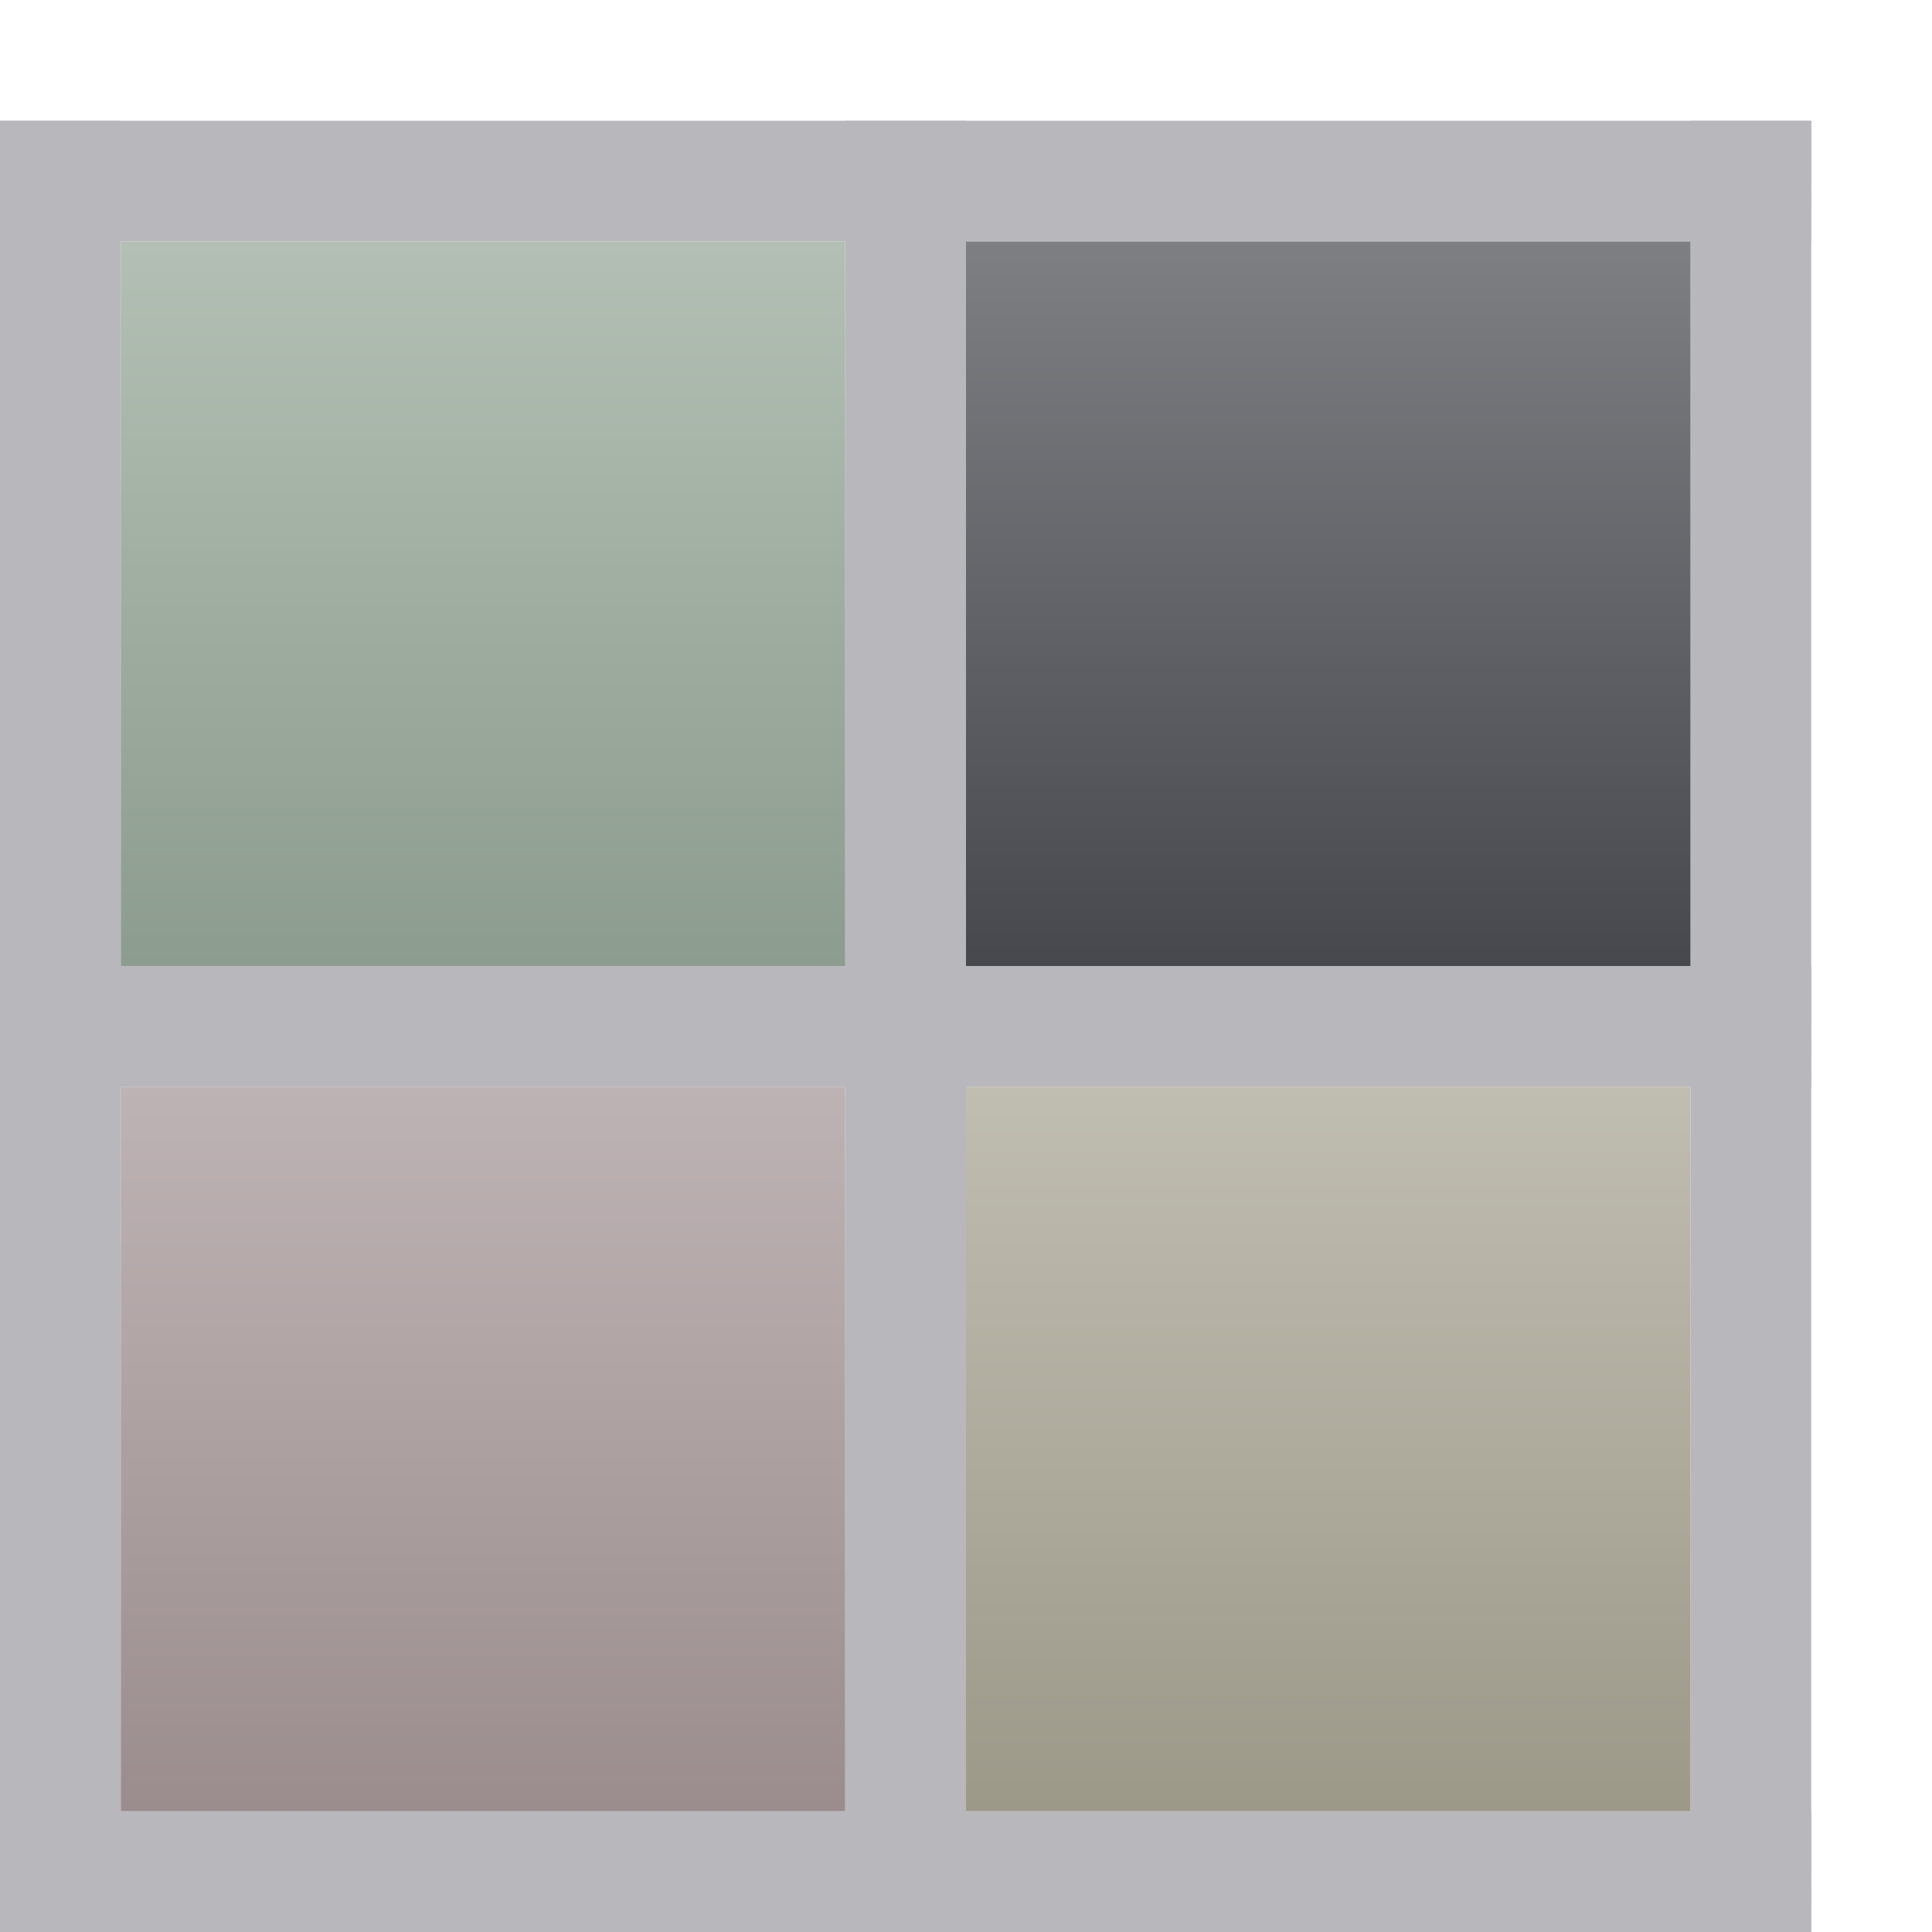
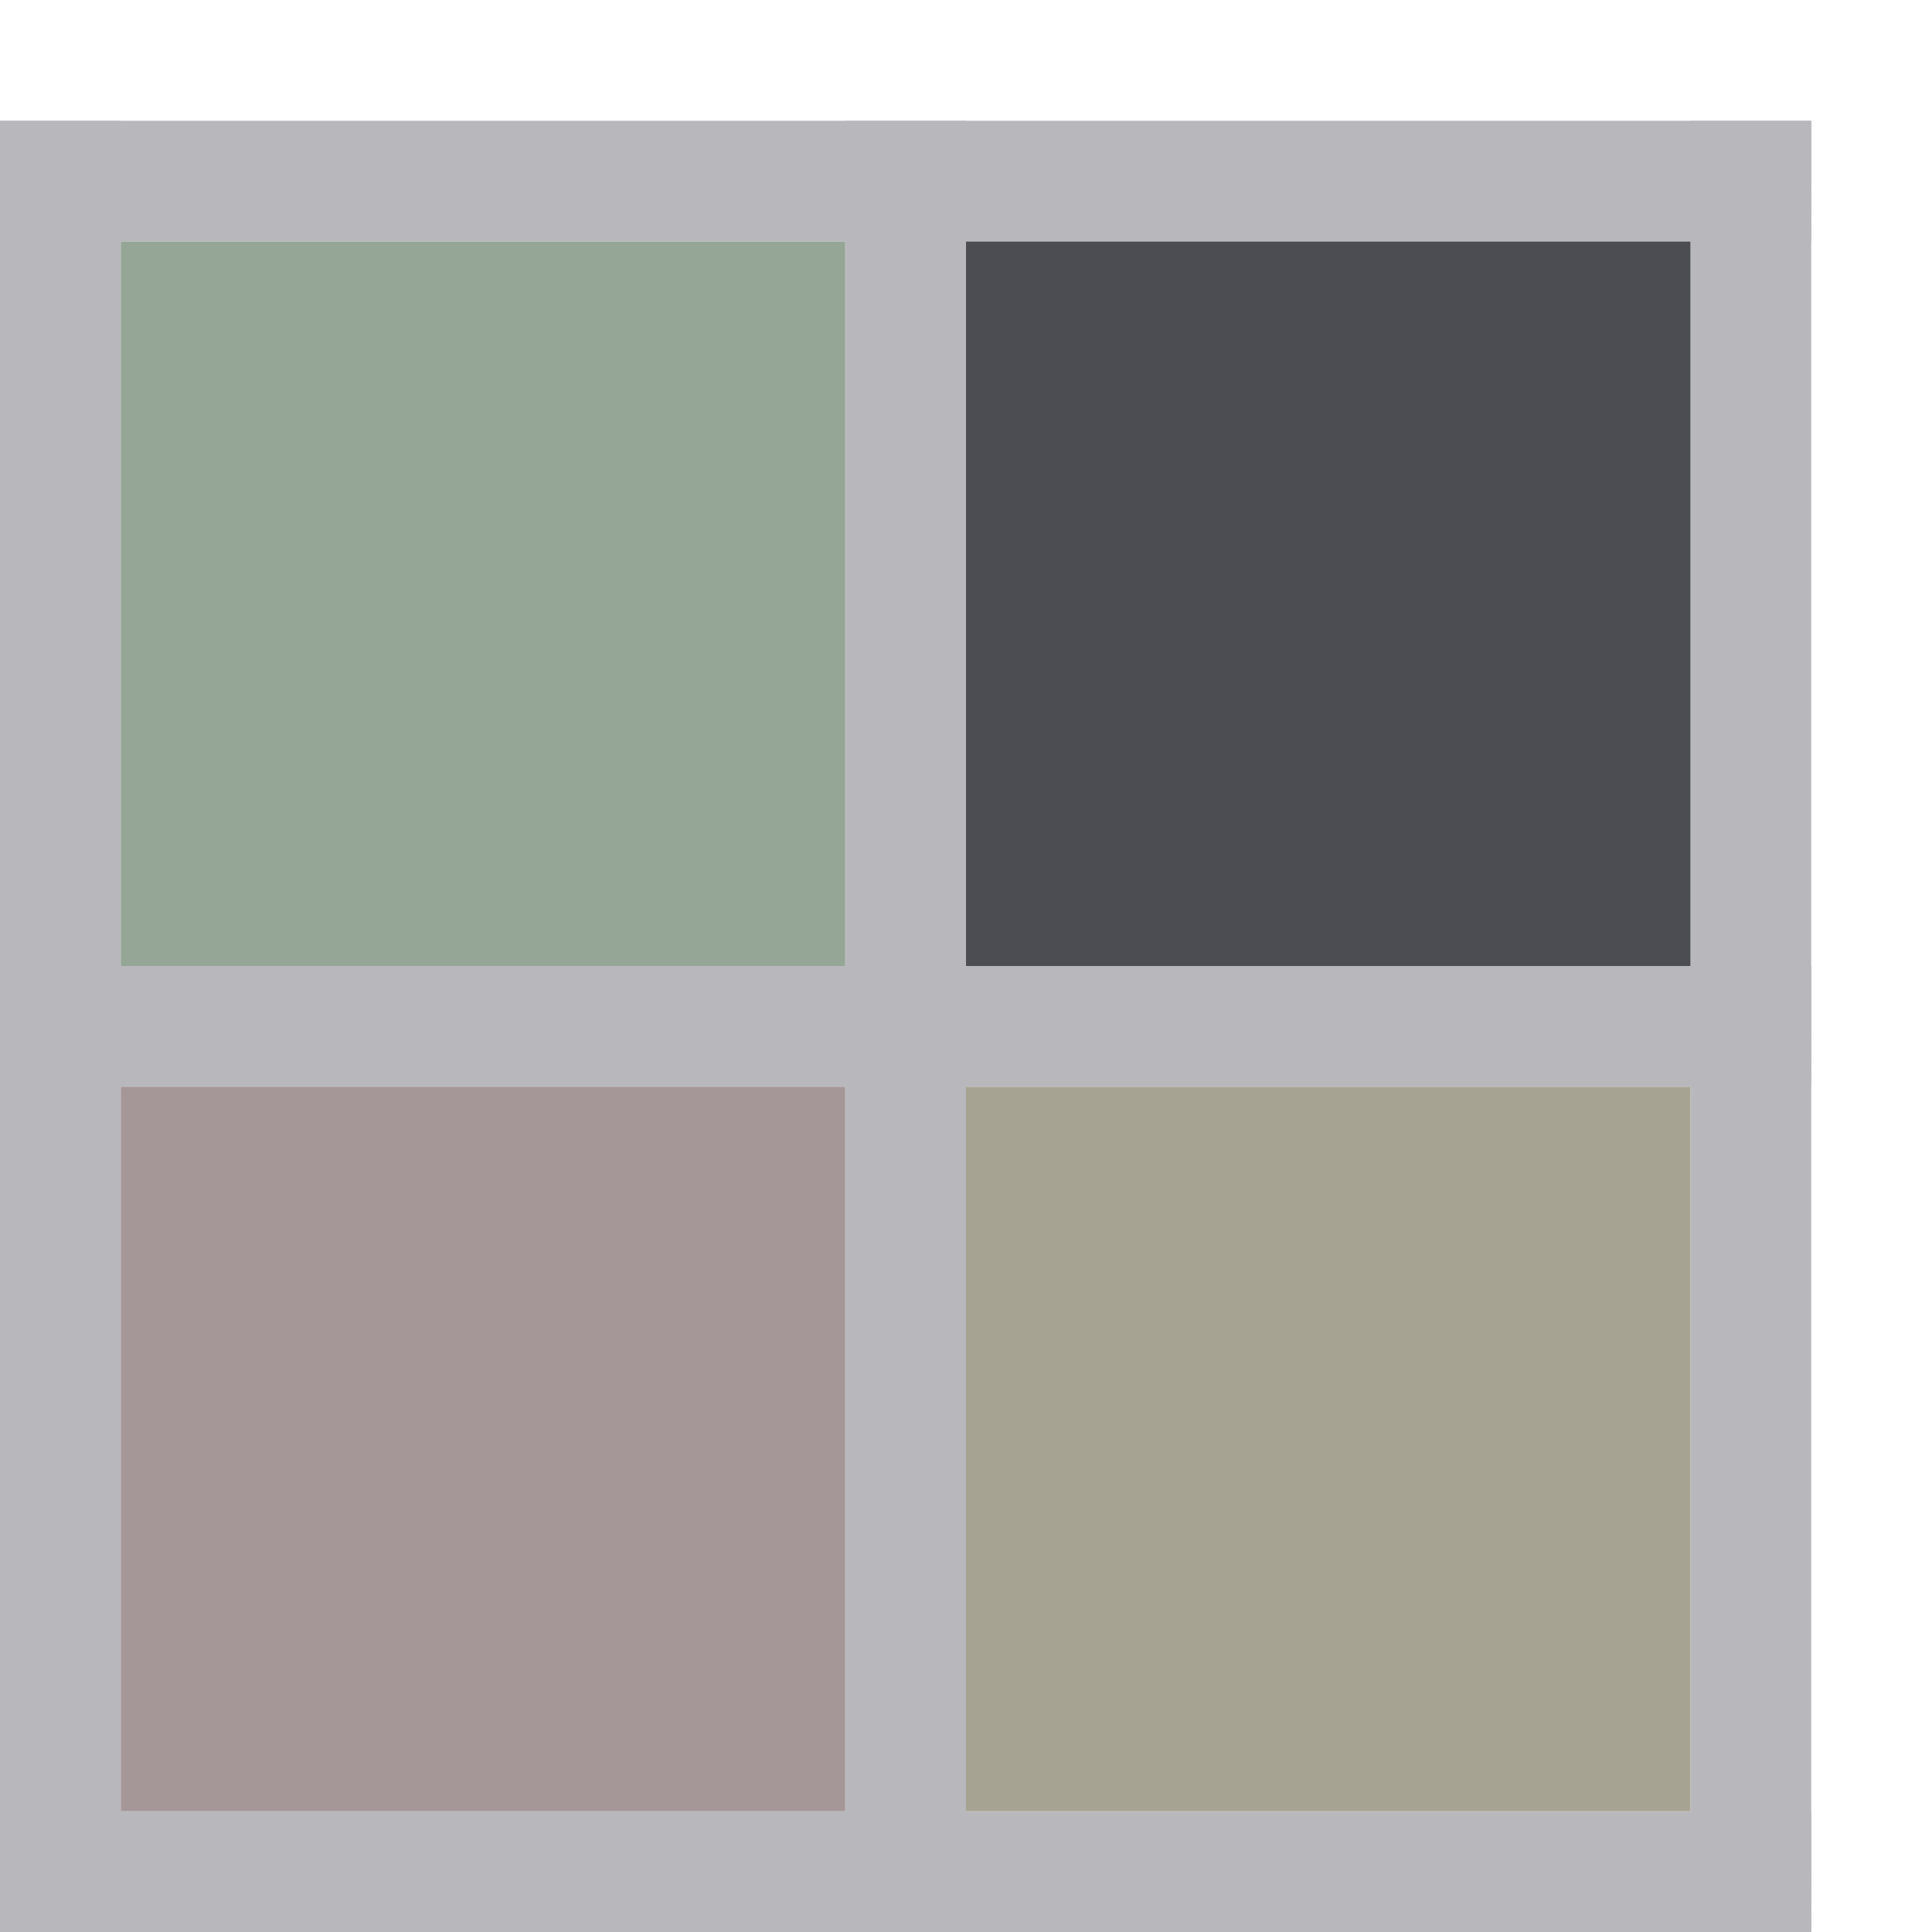
<svg xmlns="http://www.w3.org/2000/svg" fill="#E6E6EA" id="svg3039" width="16" height="16" version="1.1">
-   <defs>
-     <linearGradient id="cg0" x1="0" y1="0" x2="0" y2="1">
-       <stop offset="0" stop-color="#B3BFB4" />
-       <stop offset="1" stop-color="#8C9C8E" />
-     </linearGradient>
-     <linearGradient id="cg1" x1="0" y1="0" x2="0" y2="1">
-       <stop offset="0" stop-color="#7D7F83" />
-       <stop offset="1" stop-color="#46484E" />
-     </linearGradient>
-     <linearGradient id="cg2" x1="0" y1="0" x2="0" y2="1">
-       <stop offset="0" stop-color="#C0BDB1" />
-       <stop offset="1" stop-color="#9D9989" />
-     </linearGradient>
-     <linearGradient id="cg3" x1="0" y1="0" x2="0" y2="1">
-       <stop offset="0" stop-color="#BEB3B4" />
-       <stop offset="1" stop-color="#9B8D8E" />
-     </linearGradient>
-   </defs>
  <g id="layer1">
    <path id="path4086" d="m0 1v15h1v-15z" fill="#B8B8BC" />
    <path id="path4088" d="m14 1v15h1v-15z" fill="#B8B8BC" />
    <path id="path4090" d="m15 1-15.001 1e-7 5.7783e-4 1h15z" fill="#B8B8BC" />
    <path id="path4134" d="m15 15h-15l5.7783e-4 1h14.999z" fill="#B8B8BC" />
    <path id="path4136" d="m15 8-15.001 1e-7 5.7783e-4 1h15z" fill="#B8B8BC" />
    <path id="path4138" d="m7 1v15h1v-15z" fill="#B8B8BC" />
-     <path id="path4140" d="m1 2v6h6v-6z" fill="url(#cg0)" />
-     <path id="path4148" d="m8 2v6h6v-6z" fill="url(#cg1)" />
-     <path id="path4150" d="m8 9v6h6v-6z" fill="url(#cg2)" />
-     <path id="path4152" d="m1 9v6h6v-6z" fill="url(#cg3)" />
+     <path id="path4140" d="m1 2v6h6v-6z" fill="#95A697" />
+     <path id="path4148" d="m8 2v6h6v-6z" fill="#4B4D53" />
+     <path id="path4150" d="m8 9v6h6v-6z" fill="#A7A392" />
+     <path id="path4152" d="m1 9v6h6v-6z" fill="#A59697" />
  </g>
</svg>
